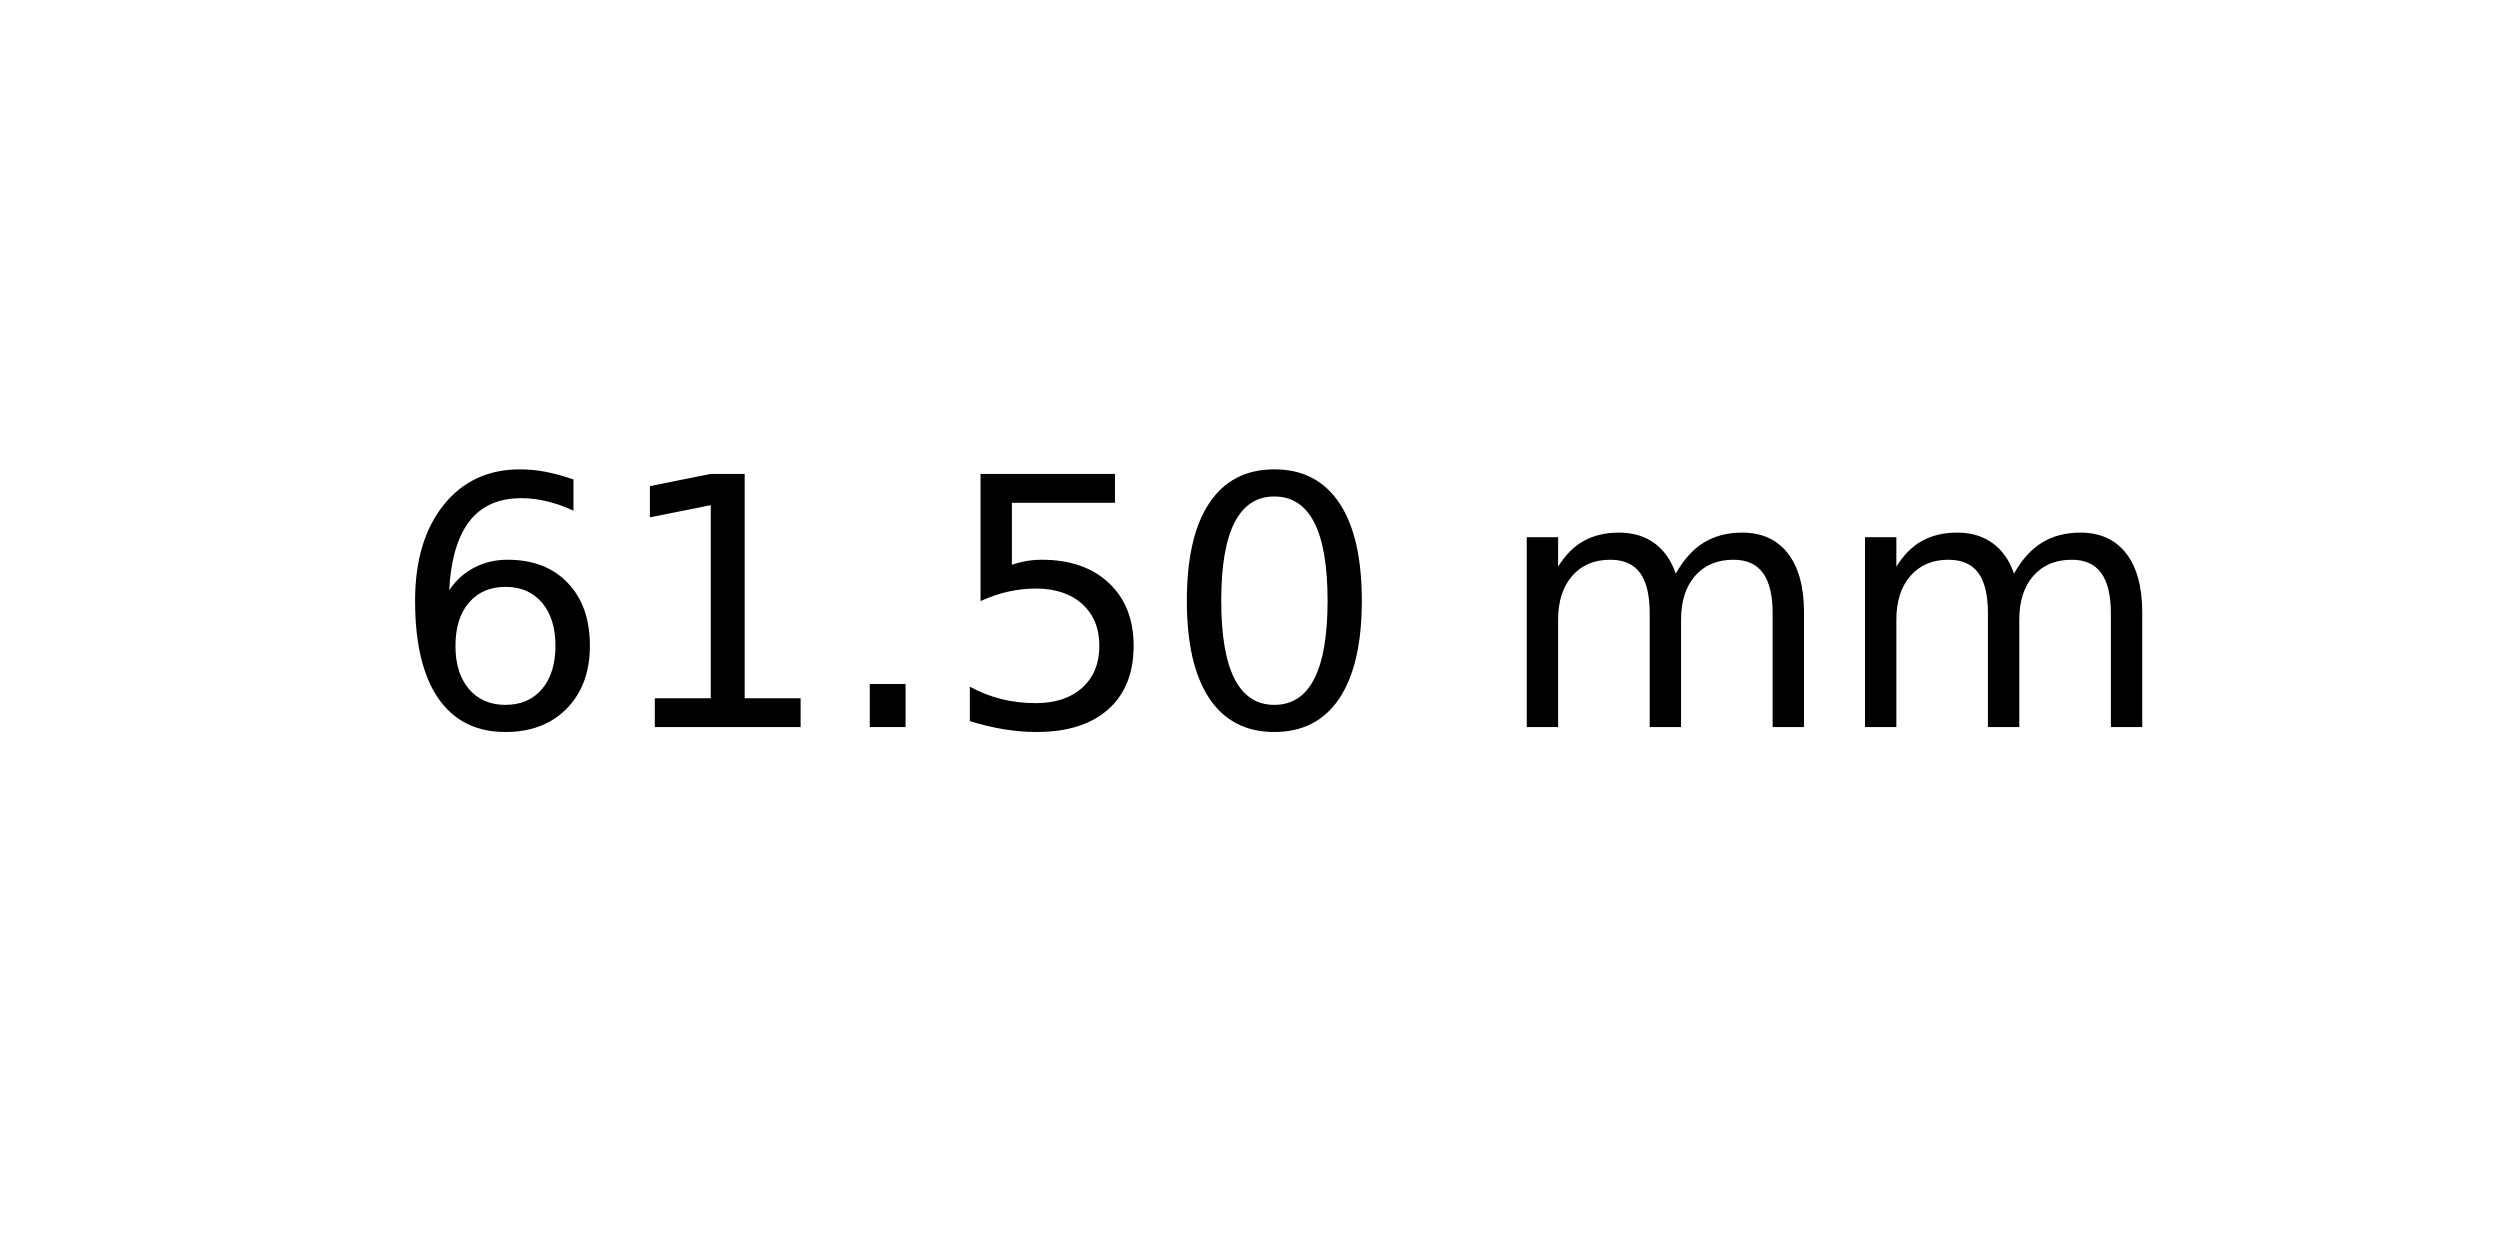
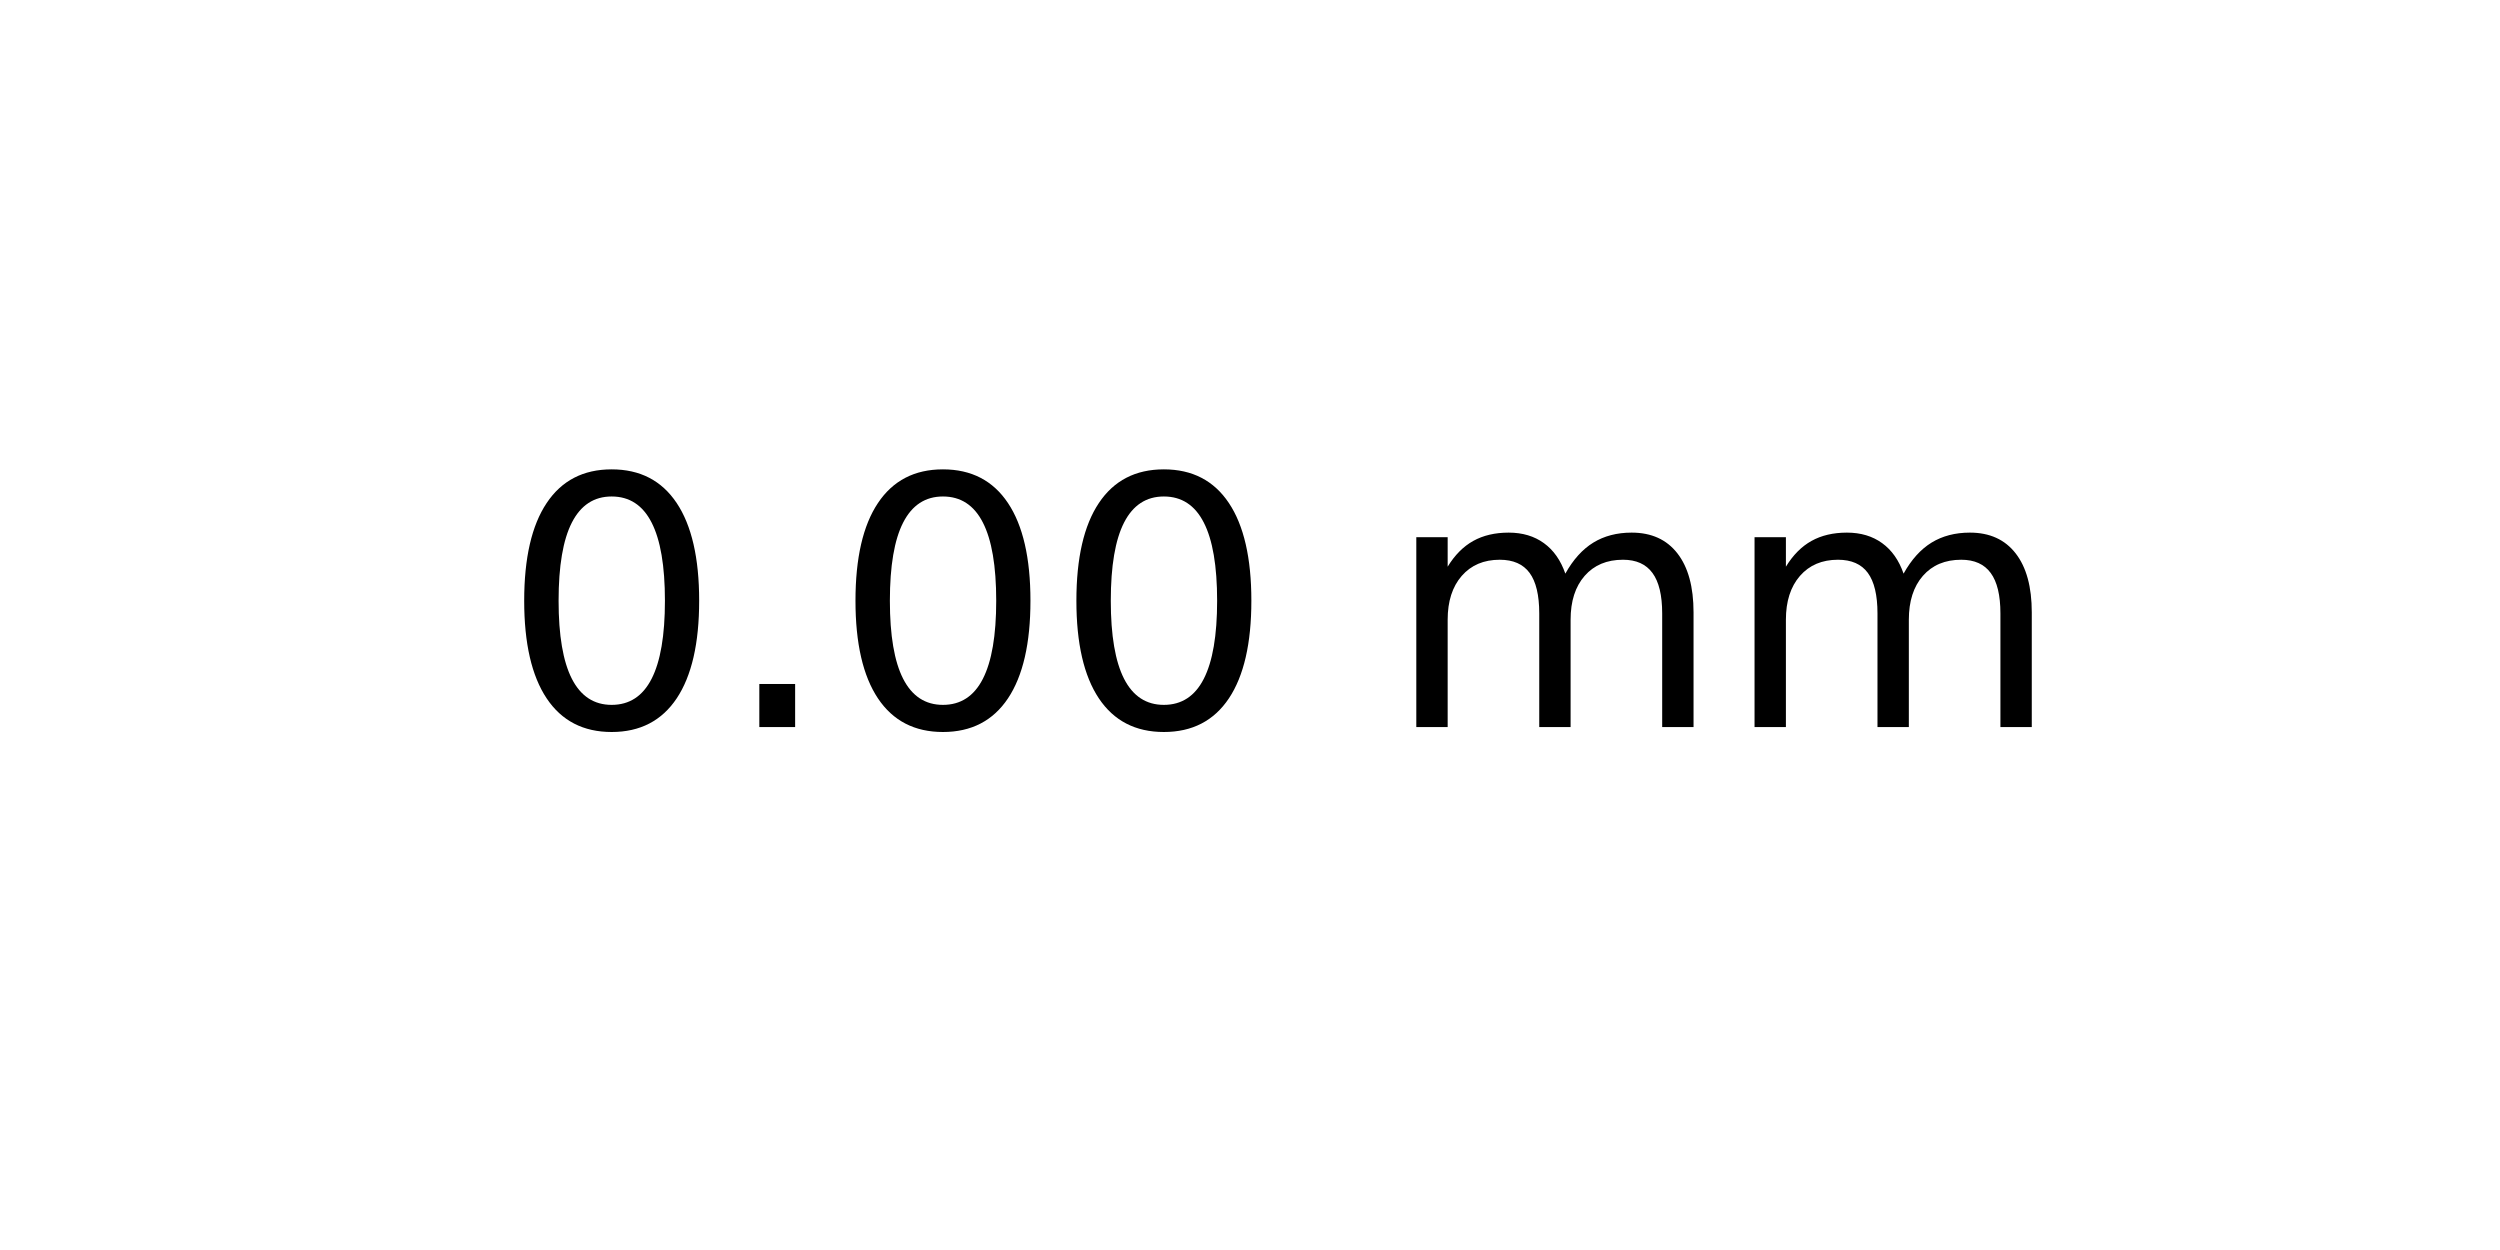
<svg xmlns="http://www.w3.org/2000/svg" xmlns:xlink="http://www.w3.org/1999/xlink" width="72pt" height="36pt" viewBox="0 0 72 36" version="1.1">
  <defs>
    <style type="text/css">*{stroke-linejoin: round; stroke-linecap: butt}</style>
  </defs>
  <g id="figure_1">
    <g id="axes_1">
      <g id="text_1">
-         <g transform="translate(11.25625 20.93937) scale(0.1 -0.1)">
+         <g transform="translate(14.4375 20.93937) scale(0.1 -0.1)">
          <defs>
-             <path id="DejaVuSans-36" d="M 2113 2584  Q 1688 2584 1439 2293  Q 1191 2003 1191 1497  Q 1191 994 1439 701  Q 1688 409 2113 409  Q 2538 409 2786 701  Q 3034 994 3034 1497  Q 3034 2003 2786 2293  Q 2538 2584 2113 2584  z M 3366 4563  L 3366 3988  Q 3128 4100 2886 4159  Q 2644 4219 2406 4219  Q 1781 4219 1451 3797  Q 1122 3375 1075 2522  Q 1259 2794 1537 2939  Q 1816 3084 2150 3084  Q 2853 3084 3261 2657  Q 3669 2231 3669 1497  Q 3669 778 3244 343  Q 2819 -91 2113 -91  Q 1303 -91 875 529  Q 447 1150 447 2328  Q 447 3434 972 4092  Q 1497 4750 2381 4750  Q 2619 4750 2861 4703  Q 3103 4656 3366 4563  z " transform="scale(0.015625)" />
-             <path id="DejaVuSans-31" d="M 794 531  L 1825 531  L 1825 4091  L 703 3866  L 703 4441  L 1819 4666  L 2450 4666  L 2450 531  L 3481 531  L 3481 0  L 794 0  L 794 531  z " transform="scale(0.015625)" />
+             <path id="DejaVuSans-30" d="M 2034 4250  Q 1547 4250 1301 3770  Q 1056 3291 1056 2328  Q 1056 1369 1301 889  Q 1547 409 2034 409  Q 2525 409 2770 889  Q 3016 1369 3016 2328  Q 3016 3291 2770 3770  Q 2525 4250 2034 4250  z M 2034 4750  Q 2819 4750 3233 4129  Q 3647 3509 3647 2328  Q 3647 1150 3233 529  Q 2819 -91 2034 -91  Q 1250 -91 836 529  Q 422 1150 422 2328  Q 422 3509 836 4129  Q 1250 4750 2034 4750  z " transform="scale(0.015625)" />
            <path id="DejaVuSans-2e" d="M 684 794  L 1344 794  L 1344 0  L 684 0  L 684 794  z " transform="scale(0.015625)" />
-             <path id="DejaVuSans-35" d="M 691 4666  L 3169 4666  L 3169 4134  L 1269 4134  L 1269 2991  Q 1406 3038 1543 3061  Q 1681 3084 1819 3084  Q 2600 3084 3056 2656  Q 3513 2228 3513 1497  Q 3513 744 3044 326  Q 2575 -91 1722 -91  Q 1428 -91 1123 -41  Q 819 9 494 109  L 494 744  Q 775 591 1075 516  Q 1375 441 1709 441  Q 2250 441 2565 725  Q 2881 1009 2881 1497  Q 2881 1984 2565 2268  Q 2250 2553 1709 2553  Q 1456 2553 1204 2497  Q 953 2441 691 2322  L 691 4666  z " transform="scale(0.015625)" />
-             <path id="DejaVuSans-30" d="M 2034 4250  Q 1547 4250 1301 3770  Q 1056 3291 1056 2328  Q 1056 1369 1301 889  Q 1547 409 2034 409  Q 2525 409 2770 889  Q 3016 1369 3016 2328  Q 3016 3291 2770 3770  Q 2525 4250 2034 4250  z M 2034 4750  Q 2819 4750 3233 4129  Q 3647 3509 3647 2328  Q 3647 1150 3233 529  Q 2819 -91 2034 -91  Q 1250 -91 836 529  Q 422 1150 422 2328  Q 422 3509 836 4129  Q 1250 4750 2034 4750  z " transform="scale(0.015625)" />
            <path id="DejaVuSans-20" transform="scale(0.015625)" />
            <path id="DejaVuSans-6d" d="M 3328 2828  Q 3544 3216 3844 3400  Q 4144 3584 4550 3584  Q 5097 3584 5394 3201  Q 5691 2819 5691 2113  L 5691 0  L 5113 0  L 5113 2094  Q 5113 2597 4934 2840  Q 4756 3084 4391 3084  Q 3944 3084 3684 2787  Q 3425 2491 3425 1978  L 3425 0  L 2847 0  L 2847 2094  Q 2847 2600 2669 2842  Q 2491 3084 2119 3084  Q 1678 3084 1418 2786  Q 1159 2488 1159 1978  L 1159 0  L 581 0  L 581 3500  L 1159 3500  L 1159 2956  Q 1356 3278 1631 3431  Q 1906 3584 2284 3584  Q 2666 3584 2933 3390  Q 3200 3197 3328 2828  z " transform="scale(0.015625)" />
          </defs>
-           <use xlink:href="#DejaVuSans-36" />
-           <use xlink:href="#DejaVuSans-31" x="63.623" />
-           <use xlink:href="#DejaVuSans-2e" x="127.246" />
-           <use xlink:href="#DejaVuSans-35" x="159.033" />
-           <use xlink:href="#DejaVuSans-30" x="222.656" />
-           <use xlink:href="#DejaVuSans-20" x="286.279" />
-           <use xlink:href="#DejaVuSans-6d" x="318.066" />
-           <use xlink:href="#DejaVuSans-6d" x="415.479" />
+           <use xlink:href="#DejaVuSans-30" />
+           <use xlink:href="#DejaVuSans-2e" x="63.623" />
+           <use xlink:href="#DejaVuSans-30" x="95.41" />
+           <use xlink:href="#DejaVuSans-30" x="159.033" />
+           <use xlink:href="#DejaVuSans-20" x="222.656" />
+           <use xlink:href="#DejaVuSans-6d" x="254.443" />
+           <use xlink:href="#DejaVuSans-6d" x="351.855" />
        </g>
      </g>
    </g>
  </g>
</svg>
